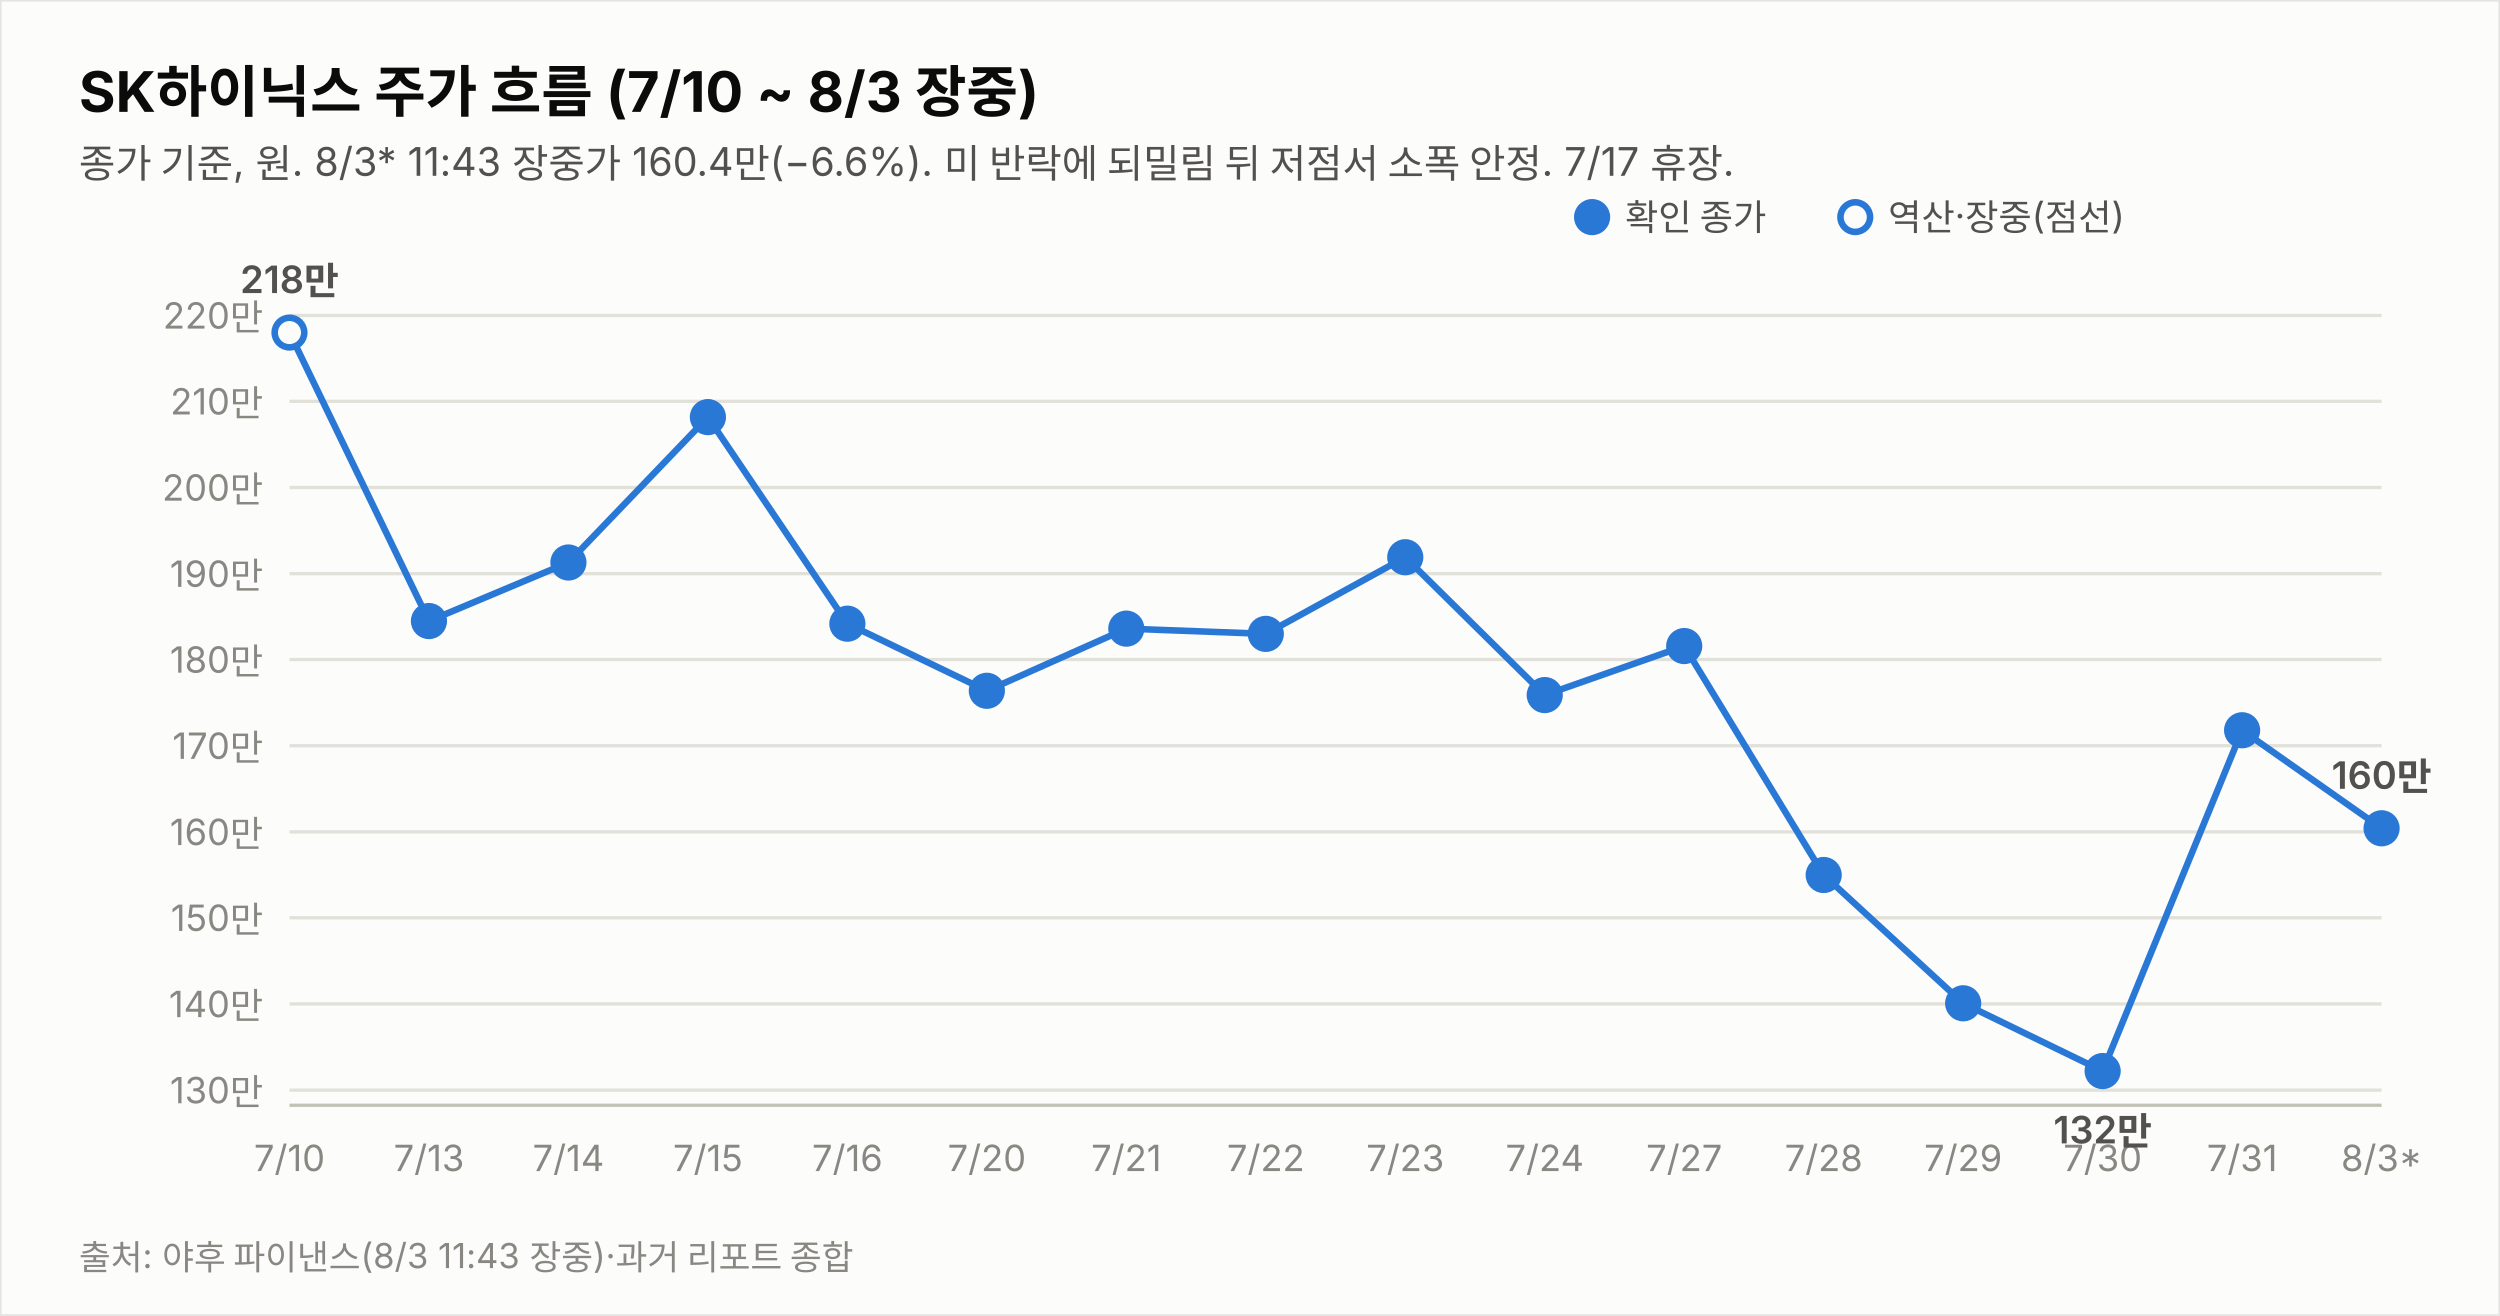
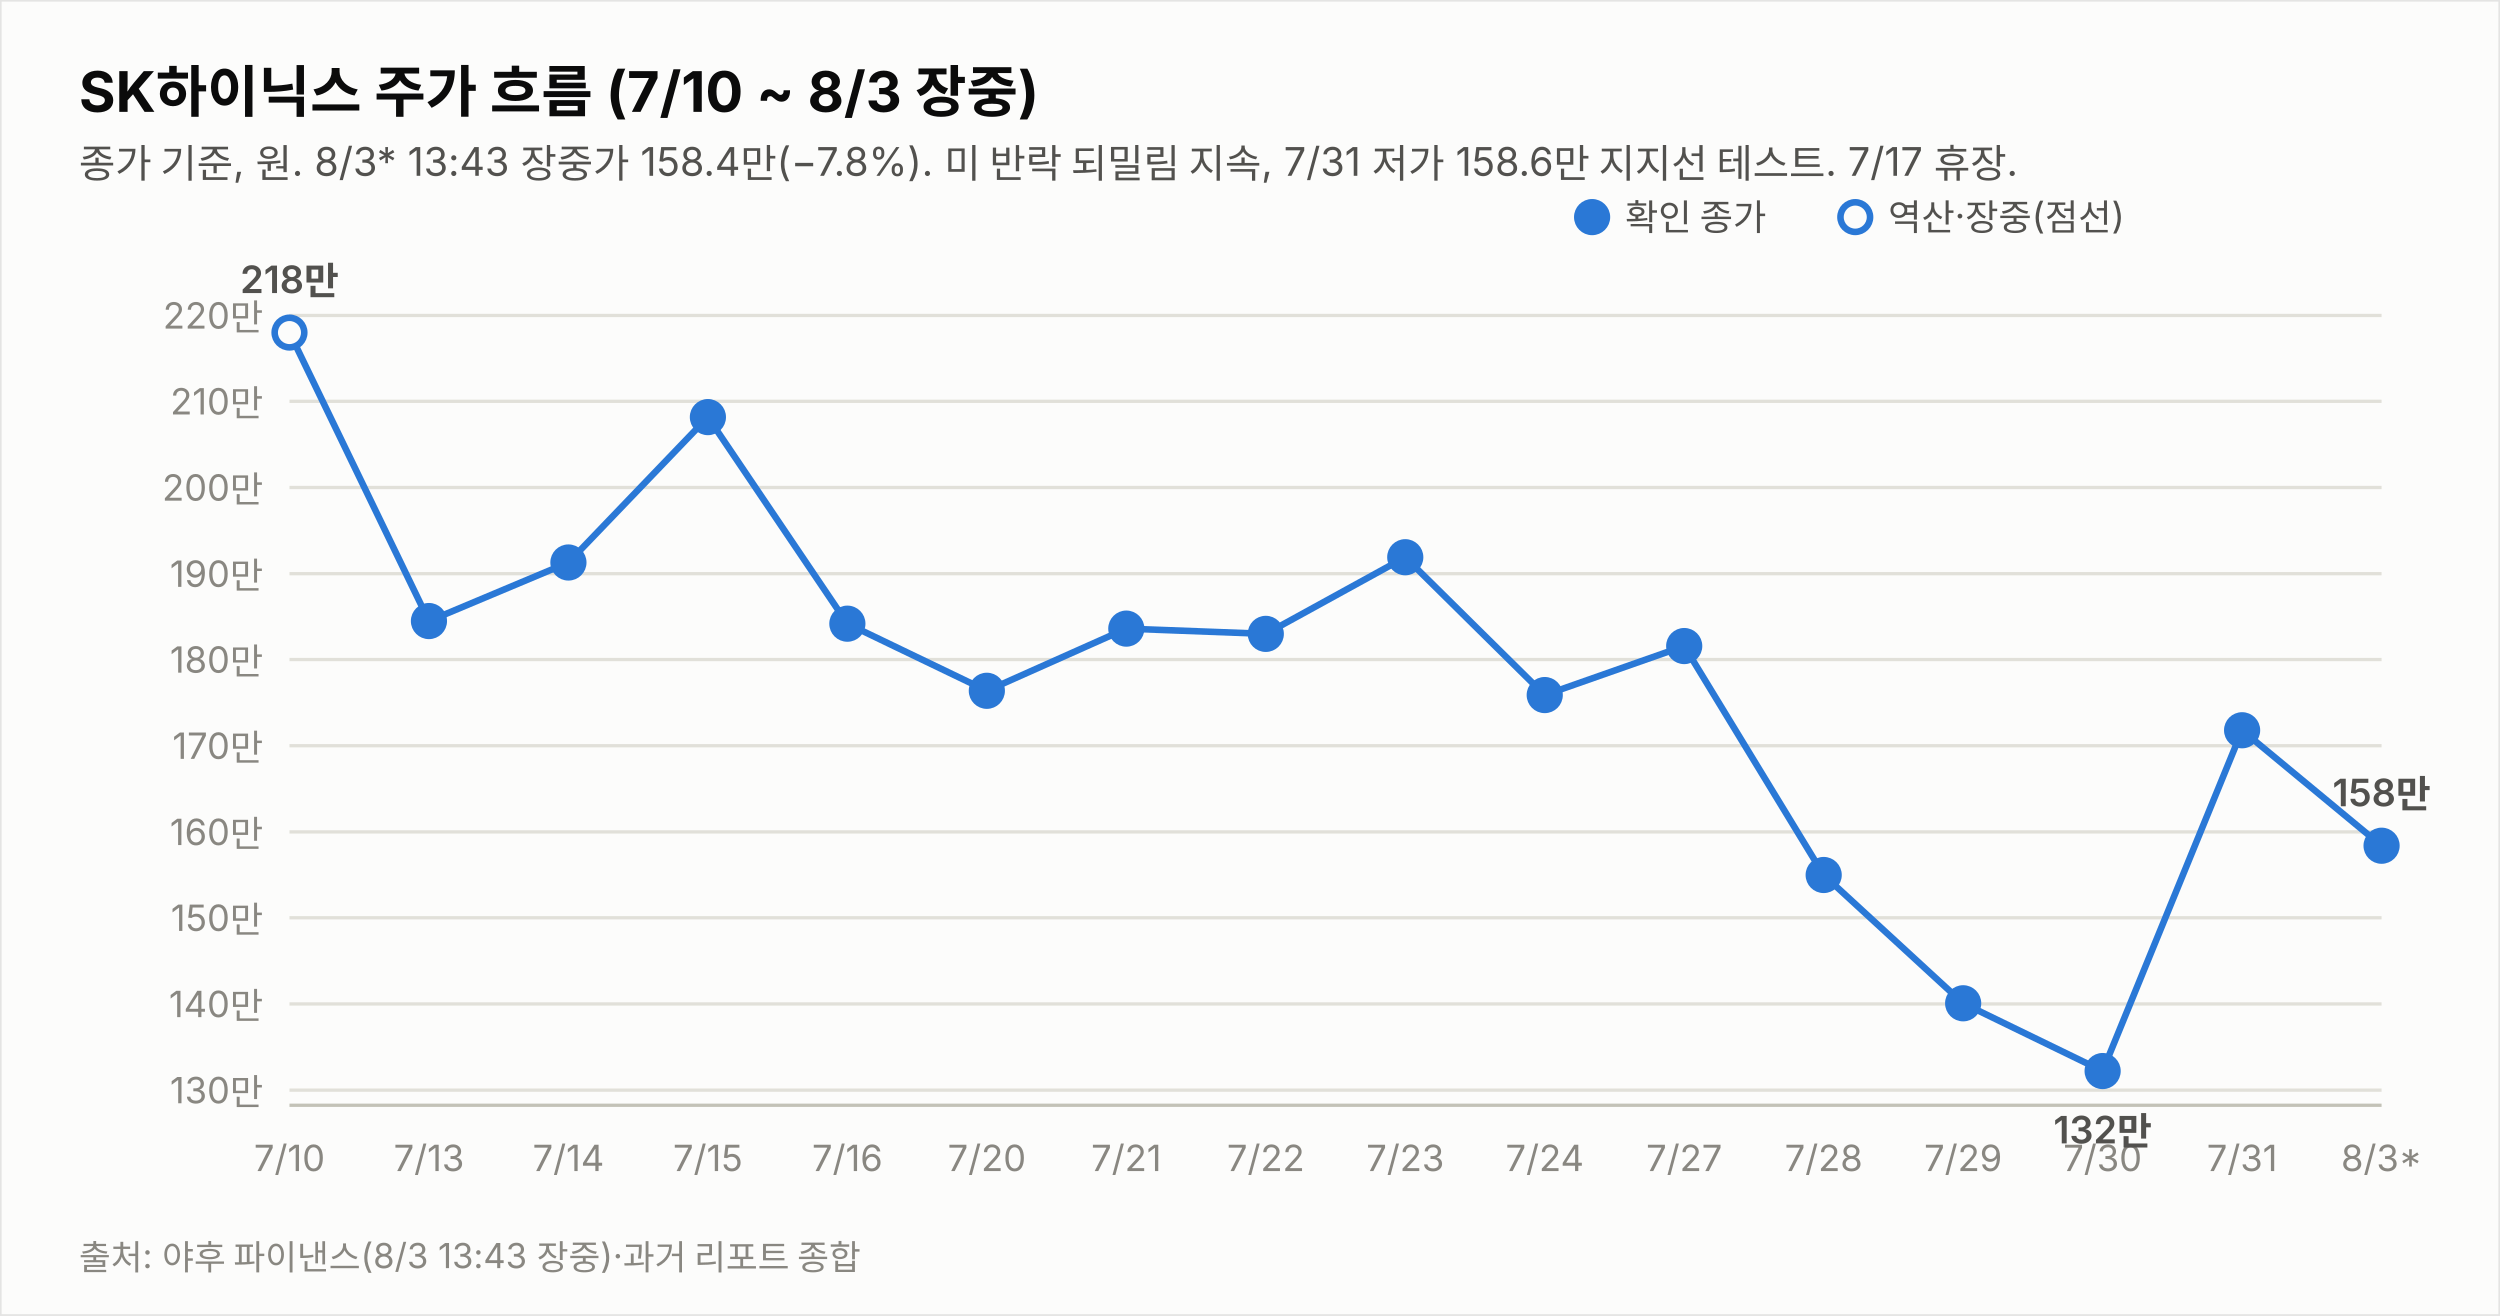
<svg xmlns="http://www.w3.org/2000/svg" width="760" height="400" viewBox="0 0 760 400" font-family="system-ui,-apple-system,&quot;Segoe UI&quot;,&quot;Malgun Gothic&quot;,&quot;Apple SD Gothic Neo&quot;,sans-serif">
  <rect width="760" height="400" fill="#fcfcfb" stroke="rgba(11,11,11,0.10)" />
  <text x="24" y="34" font-size="17" font-weight="700" fill="#0b0b0b">SK하이닉스 주가 흐름 (7/10 ~ 8/3 장중)</text>
-   <text x="24" y="54" font-size="12" fill="#52514e">종가 기준, 원. 8/3* 11:43 장중가 160.4만(−6.6%). 미 반락에 되밀림 뒤 저점서 소폭 안정. 7/17 휴장.</text>
+   <text x="24" y="54" font-size="12" fill="#52514e">종가 기준, 원. 8/3* 13:43 장중가 158.4만(−7.8%). 미 반락 되밀림 지속, 7/31 저가 158.6만 지지선 테스트. 7/17 휴장.</text>
  <line x1="88" y1="331.4" x2="724" y2="331.4" stroke="#e1e0d9" stroke-width="1" />
  <text x="80" y="335.4" font-size="11" fill="#898781" text-anchor="end" style="font-variant-numeric:tabular-nums">130만</text>
  <line x1="88" y1="305.2" x2="724" y2="305.2" stroke="#e1e0d9" stroke-width="1" />
  <text x="80" y="309.2" font-size="11" fill="#898781" text-anchor="end" style="font-variant-numeric:tabular-nums">140만</text>
  <line x1="88" y1="279.0" x2="724" y2="279.0" stroke="#e1e0d9" stroke-width="1" />
  <text x="80" y="283.0" font-size="11" fill="#898781" text-anchor="end" style="font-variant-numeric:tabular-nums">150만</text>
  <line x1="88" y1="252.9" x2="724" y2="252.9" stroke="#e1e0d9" stroke-width="1" />
  <text x="80" y="256.9" font-size="11" fill="#898781" text-anchor="end" style="font-variant-numeric:tabular-nums">160만</text>
  <line x1="88" y1="226.7" x2="724" y2="226.7" stroke="#e1e0d9" stroke-width="1" />
  <text x="80" y="230.7" font-size="11" fill="#898781" text-anchor="end" style="font-variant-numeric:tabular-nums">170만</text>
  <line x1="88" y1="200.5" x2="724" y2="200.5" stroke="#e1e0d9" stroke-width="1" />
  <text x="80" y="204.5" font-size="11" fill="#898781" text-anchor="end" style="font-variant-numeric:tabular-nums">180만</text>
  <line x1="88" y1="174.4" x2="724" y2="174.4" stroke="#e1e0d9" stroke-width="1" />
  <text x="80" y="178.4" font-size="11" fill="#898781" text-anchor="end" style="font-variant-numeric:tabular-nums">190만</text>
  <line x1="88" y1="148.2" x2="724" y2="148.2" stroke="#e1e0d9" stroke-width="1" />
  <text x="80" y="152.2" font-size="11" fill="#898781" text-anchor="end" style="font-variant-numeric:tabular-nums">200만</text>
  <line x1="88" y1="122.0" x2="724" y2="122.0" stroke="#e1e0d9" stroke-width="1" />
  <text x="80" y="126.0" font-size="11" fill="#898781" text-anchor="end" style="font-variant-numeric:tabular-nums">210만</text>
  <line x1="88" y1="95.9" x2="724" y2="95.9" stroke="#e1e0d9" stroke-width="1" />
  <text x="80" y="99.9" font-size="11" fill="#898781" text-anchor="end" style="font-variant-numeric:tabular-nums">220만</text>
  <line x1="88" y1="336" x2="724" y2="336" stroke="#c3c2b7" stroke-width="1" />
-   <path d="M88.0,101.1 L130.4,188.8 L172.8,171.0 L215.2,126.8 L257.6,189.6 L300.0,210.0 L342.4,191.1 L384.8,192.7 L427.2,169.4 L469.6,211.3 L512.0,196.4 L554.4,266.0 L596.8,305.0 L639.2,325.6 L681.6,222.0 L724.0,251.8" fill="none" stroke="#2a78d6" stroke-width="2" />
+   <path d="M88.0,101.1 L130.4,188.8 L172.8,171.0 L215.2,126.8 L257.6,189.6 L300.0,210.0 L342.4,191.1 L384.8,192.7 L427.2,169.4 L469.6,211.3 L512.0,196.4 L554.4,266.0 L596.8,305.0 L639.2,325.6 L681.6,222.0 L724.0,257.1" fill="none" stroke="#2a78d6" stroke-width="2" />
  <circle cx="88.0" cy="101.1" r="4.5" fill="#fcfcfb" stroke="#2a78d6" stroke-width="2" />
  <text x="88.0" y="356" font-size="11" fill="#898781" text-anchor="middle">7/10</text>
  <text x="88.0" y="89.1" font-size="11.5" font-weight="600" fill="#52514e" text-anchor="middle" style="font-variant-numeric:tabular-nums">218만</text>
  <circle cx="130.4" cy="188.8" r="4.5" fill="#2a78d6" stroke="#2a78d6" stroke-width="2" />
  <text x="130.4" y="356" font-size="11" fill="#898781" text-anchor="middle">7/13</text>
  <circle cx="172.8" cy="171.0" r="4.5" fill="#2a78d6" stroke="#2a78d6" stroke-width="2" />
  <text x="172.8" y="356" font-size="11" fill="#898781" text-anchor="middle">7/14</text>
  <circle cx="215.2" cy="126.8" r="4.5" fill="#2a78d6" stroke="#2a78d6" stroke-width="2" />
  <text x="215.2" y="356" font-size="11" fill="#898781" text-anchor="middle">7/15</text>
  <circle cx="257.6" cy="189.6" r="4.5" fill="#2a78d6" stroke="#2a78d6" stroke-width="2" />
  <text x="257.6" y="356" font-size="11" fill="#898781" text-anchor="middle">7/16</text>
  <circle cx="300.0" cy="210.0" r="4.5" fill="#2a78d6" stroke="#2a78d6" stroke-width="2" />
  <text x="300.0" y="356" font-size="11" fill="#898781" text-anchor="middle">7/20</text>
  <circle cx="342.4" cy="191.1" r="4.5" fill="#2a78d6" stroke="#2a78d6" stroke-width="2" />
  <text x="342.4" y="356" font-size="11" fill="#898781" text-anchor="middle">7/21</text>
  <circle cx="384.8" cy="192.7" r="4.5" fill="#2a78d6" stroke="#2a78d6" stroke-width="2" />
  <text x="384.8" y="356" font-size="11" fill="#898781" text-anchor="middle">7/22</text>
  <circle cx="427.2" cy="169.4" r="4.5" fill="#2a78d6" stroke="#2a78d6" stroke-width="2" />
  <text x="427.2" y="356" font-size="11" fill="#898781" text-anchor="middle">7/23</text>
  <circle cx="469.6" cy="211.3" r="4.5" fill="#2a78d6" stroke="#2a78d6" stroke-width="2" />
  <text x="469.6" y="356" font-size="11" fill="#898781" text-anchor="middle">7/24</text>
  <circle cx="512.0" cy="196.4" r="4.5" fill="#2a78d6" stroke="#2a78d6" stroke-width="2" />
  <text x="512.0" y="356" font-size="11" fill="#898781" text-anchor="middle">7/27</text>
  <circle cx="554.4" cy="266.0" r="4.5" fill="#2a78d6" stroke="#2a78d6" stroke-width="2" />
  <text x="554.4" y="356" font-size="11" fill="#898781" text-anchor="middle">7/28</text>
  <circle cx="596.8" cy="305.0" r="4.5" fill="#2a78d6" stroke="#2a78d6" stroke-width="2" />
  <text x="596.8" y="356" font-size="11" fill="#898781" text-anchor="middle">7/29</text>
  <circle cx="639.2" cy="325.6" r="4.5" fill="#2a78d6" stroke="#2a78d6" stroke-width="2" />
  <text x="639.2" y="356" font-size="11" fill="#898781" text-anchor="middle">7/30</text>
  <text x="639.2" y="347.6" font-size="11.5" font-weight="600" fill="#52514e" text-anchor="middle" style="font-variant-numeric:tabular-nums">132만</text>
  <circle cx="681.6" cy="222.0" r="4.5" fill="#2a78d6" stroke="#2a78d6" stroke-width="2" />
  <text x="681.6" y="356" font-size="11" fill="#898781" text-anchor="middle">7/31</text>
-   <circle cx="724.0" cy="251.8" r="4.5" fill="#2a78d6" stroke="#2a78d6" stroke-width="2" />
+   <circle cx="724.0" cy="257.1" r="4.5" fill="#2a78d6" stroke="#2a78d6" stroke-width="2" />
  <text x="724.0" y="356" font-size="11" fill="#898781" text-anchor="middle">8/3*</text>
-   <text x="724.0" y="239.8" font-size="11.5" font-weight="600" fill="#52514e" text-anchor="middle" style="font-variant-numeric:tabular-nums">160만</text>
+   <text x="724.0" y="245.1" font-size="11.5" font-weight="600" fill="#52514e" text-anchor="middle" style="font-variant-numeric:tabular-nums">158만</text>
  <circle cx="484" cy="66" r="4.5" fill="#2a78d6" stroke="#2a78d6" stroke-width="2" />
  <text x="494" y="70" font-size="11" fill="#52514e">확인 종가</text>
  <circle cx="564" cy="66" r="4.5" fill="#fcfcfb" stroke="#2a78d6" stroke-width="2" />
  <text x="574" y="70" font-size="11" fill="#52514e">역산·장중(점선)</text>
-   <text x="24" y="386" font-size="10.5" fill="#898781">출처: 야후 파이낸스(8/3 11:43 장중)·과거 리포트 종합</text>
+   <text x="24" y="386" font-size="10.5" fill="#898781">출처: 야후 파이낸스(8/3 13:43 장중)·과거 리포트 종합</text>
</svg>
